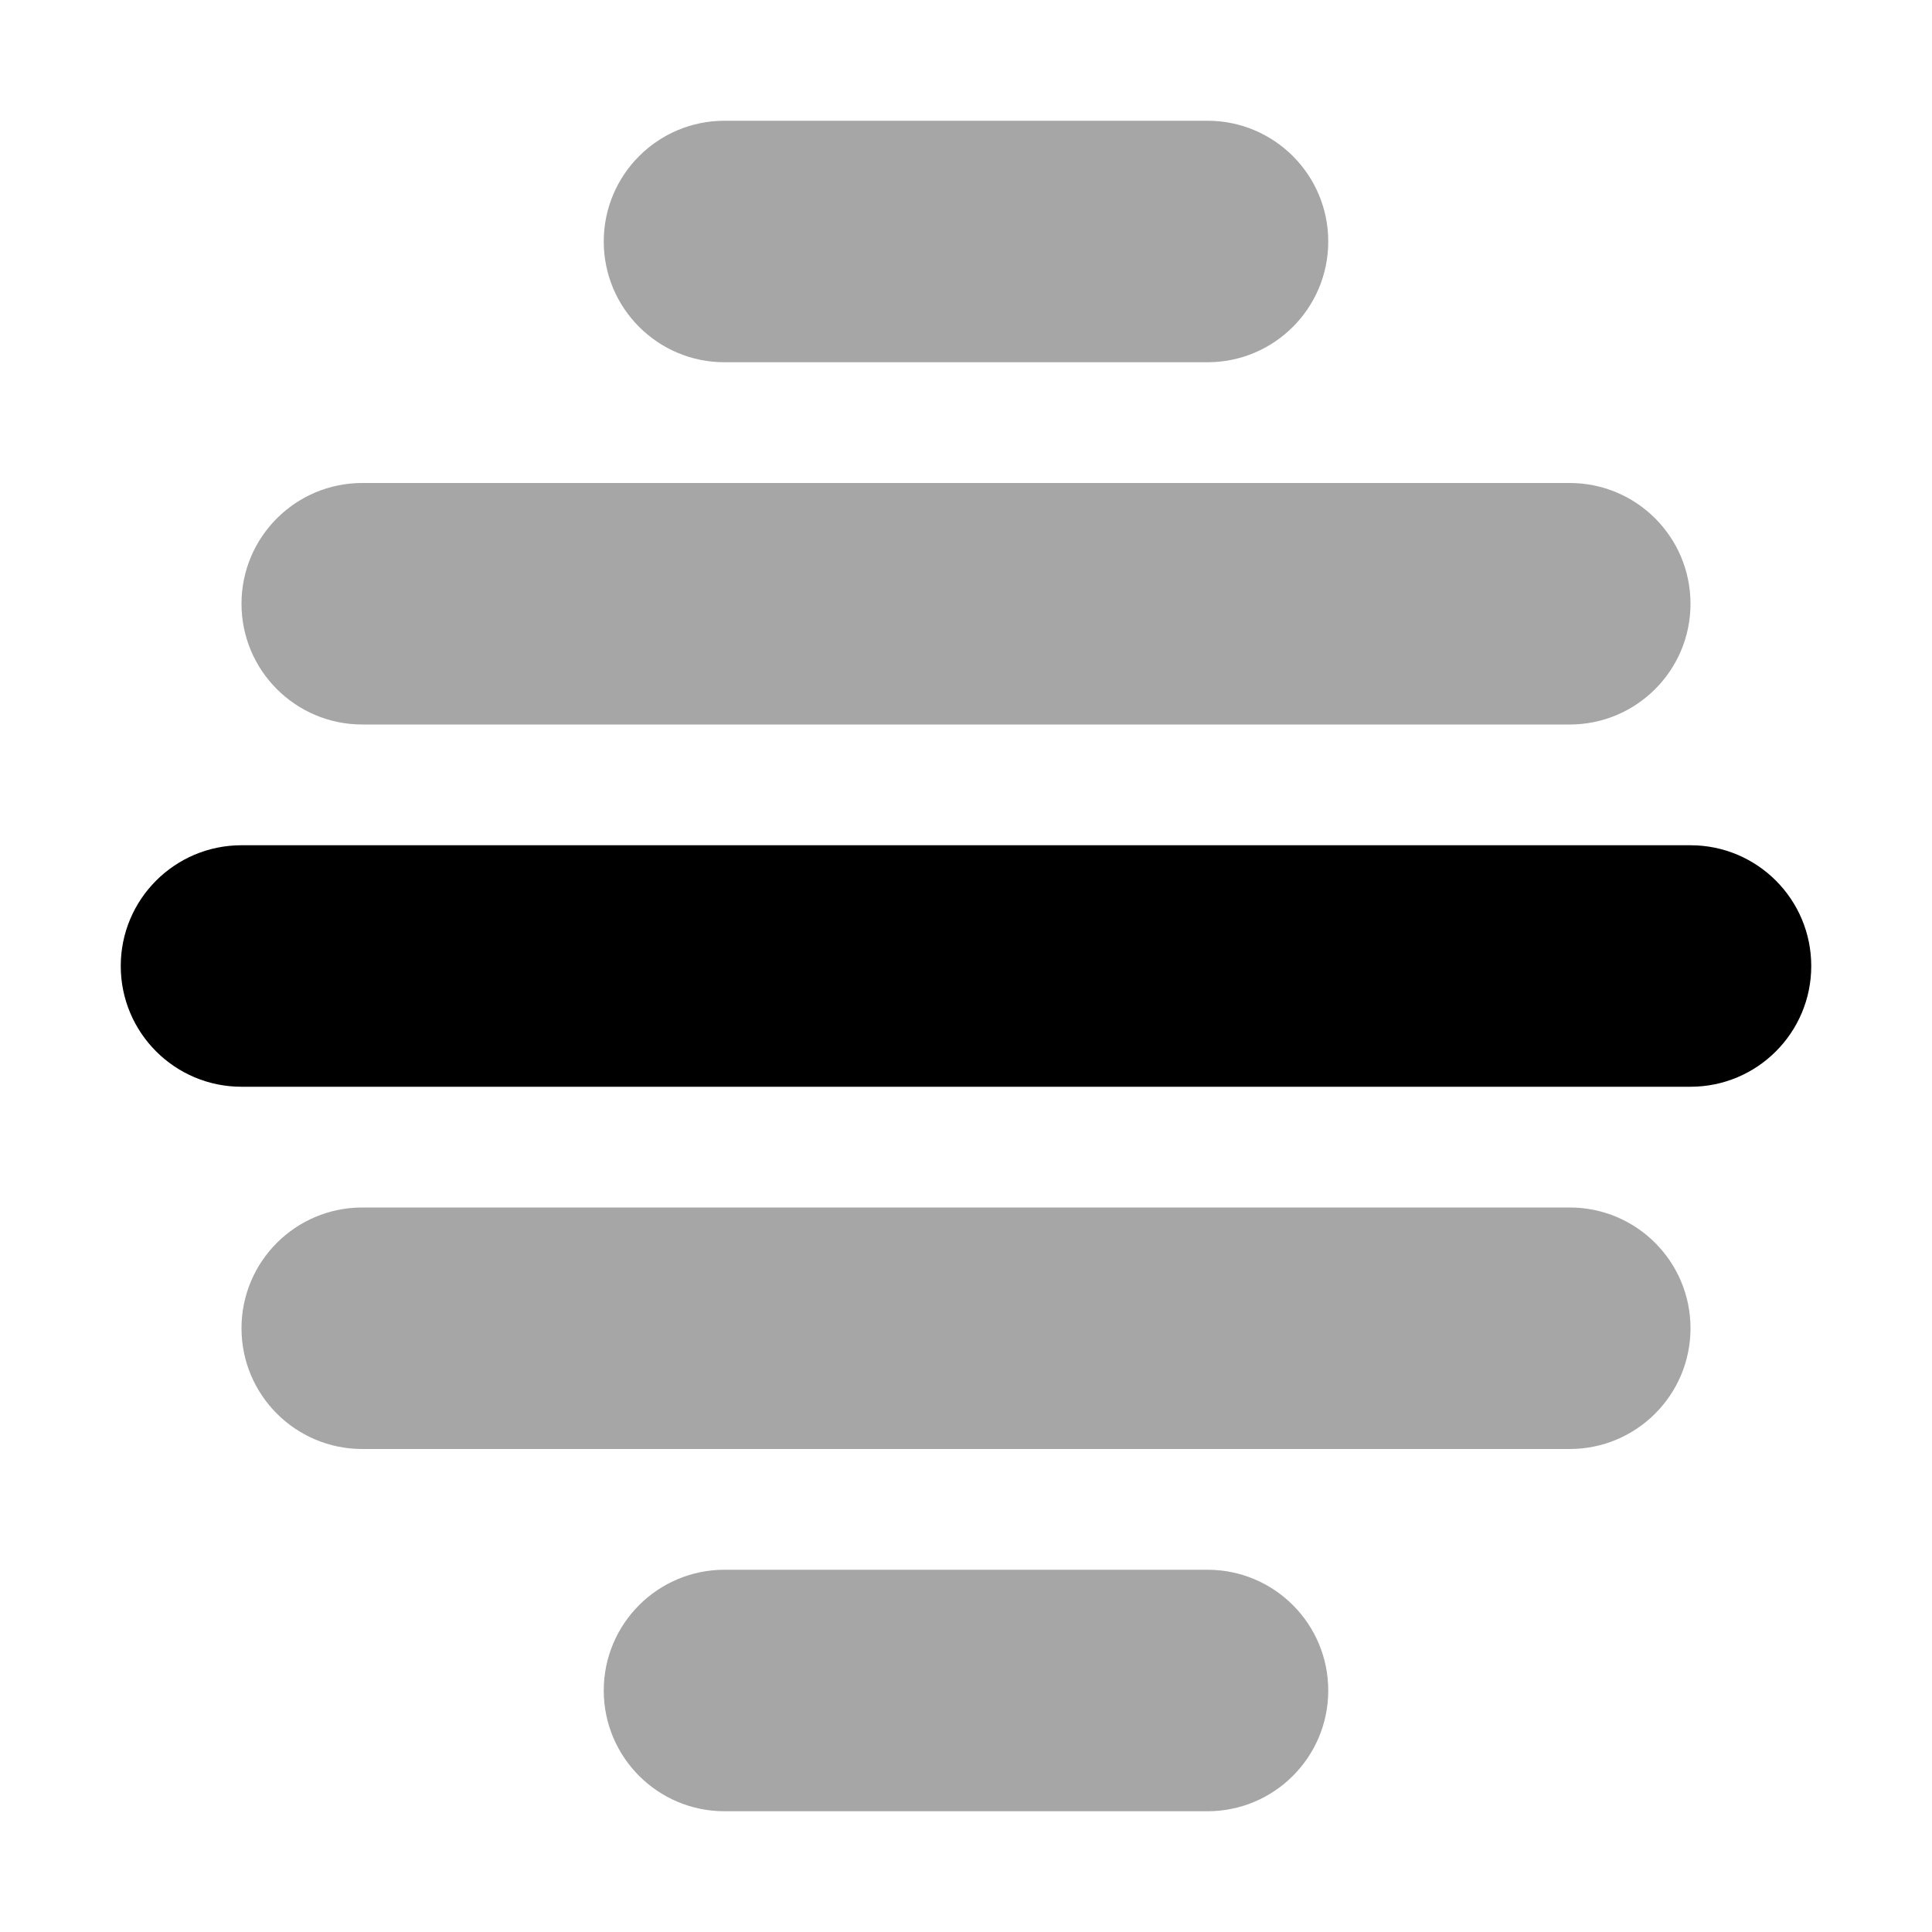
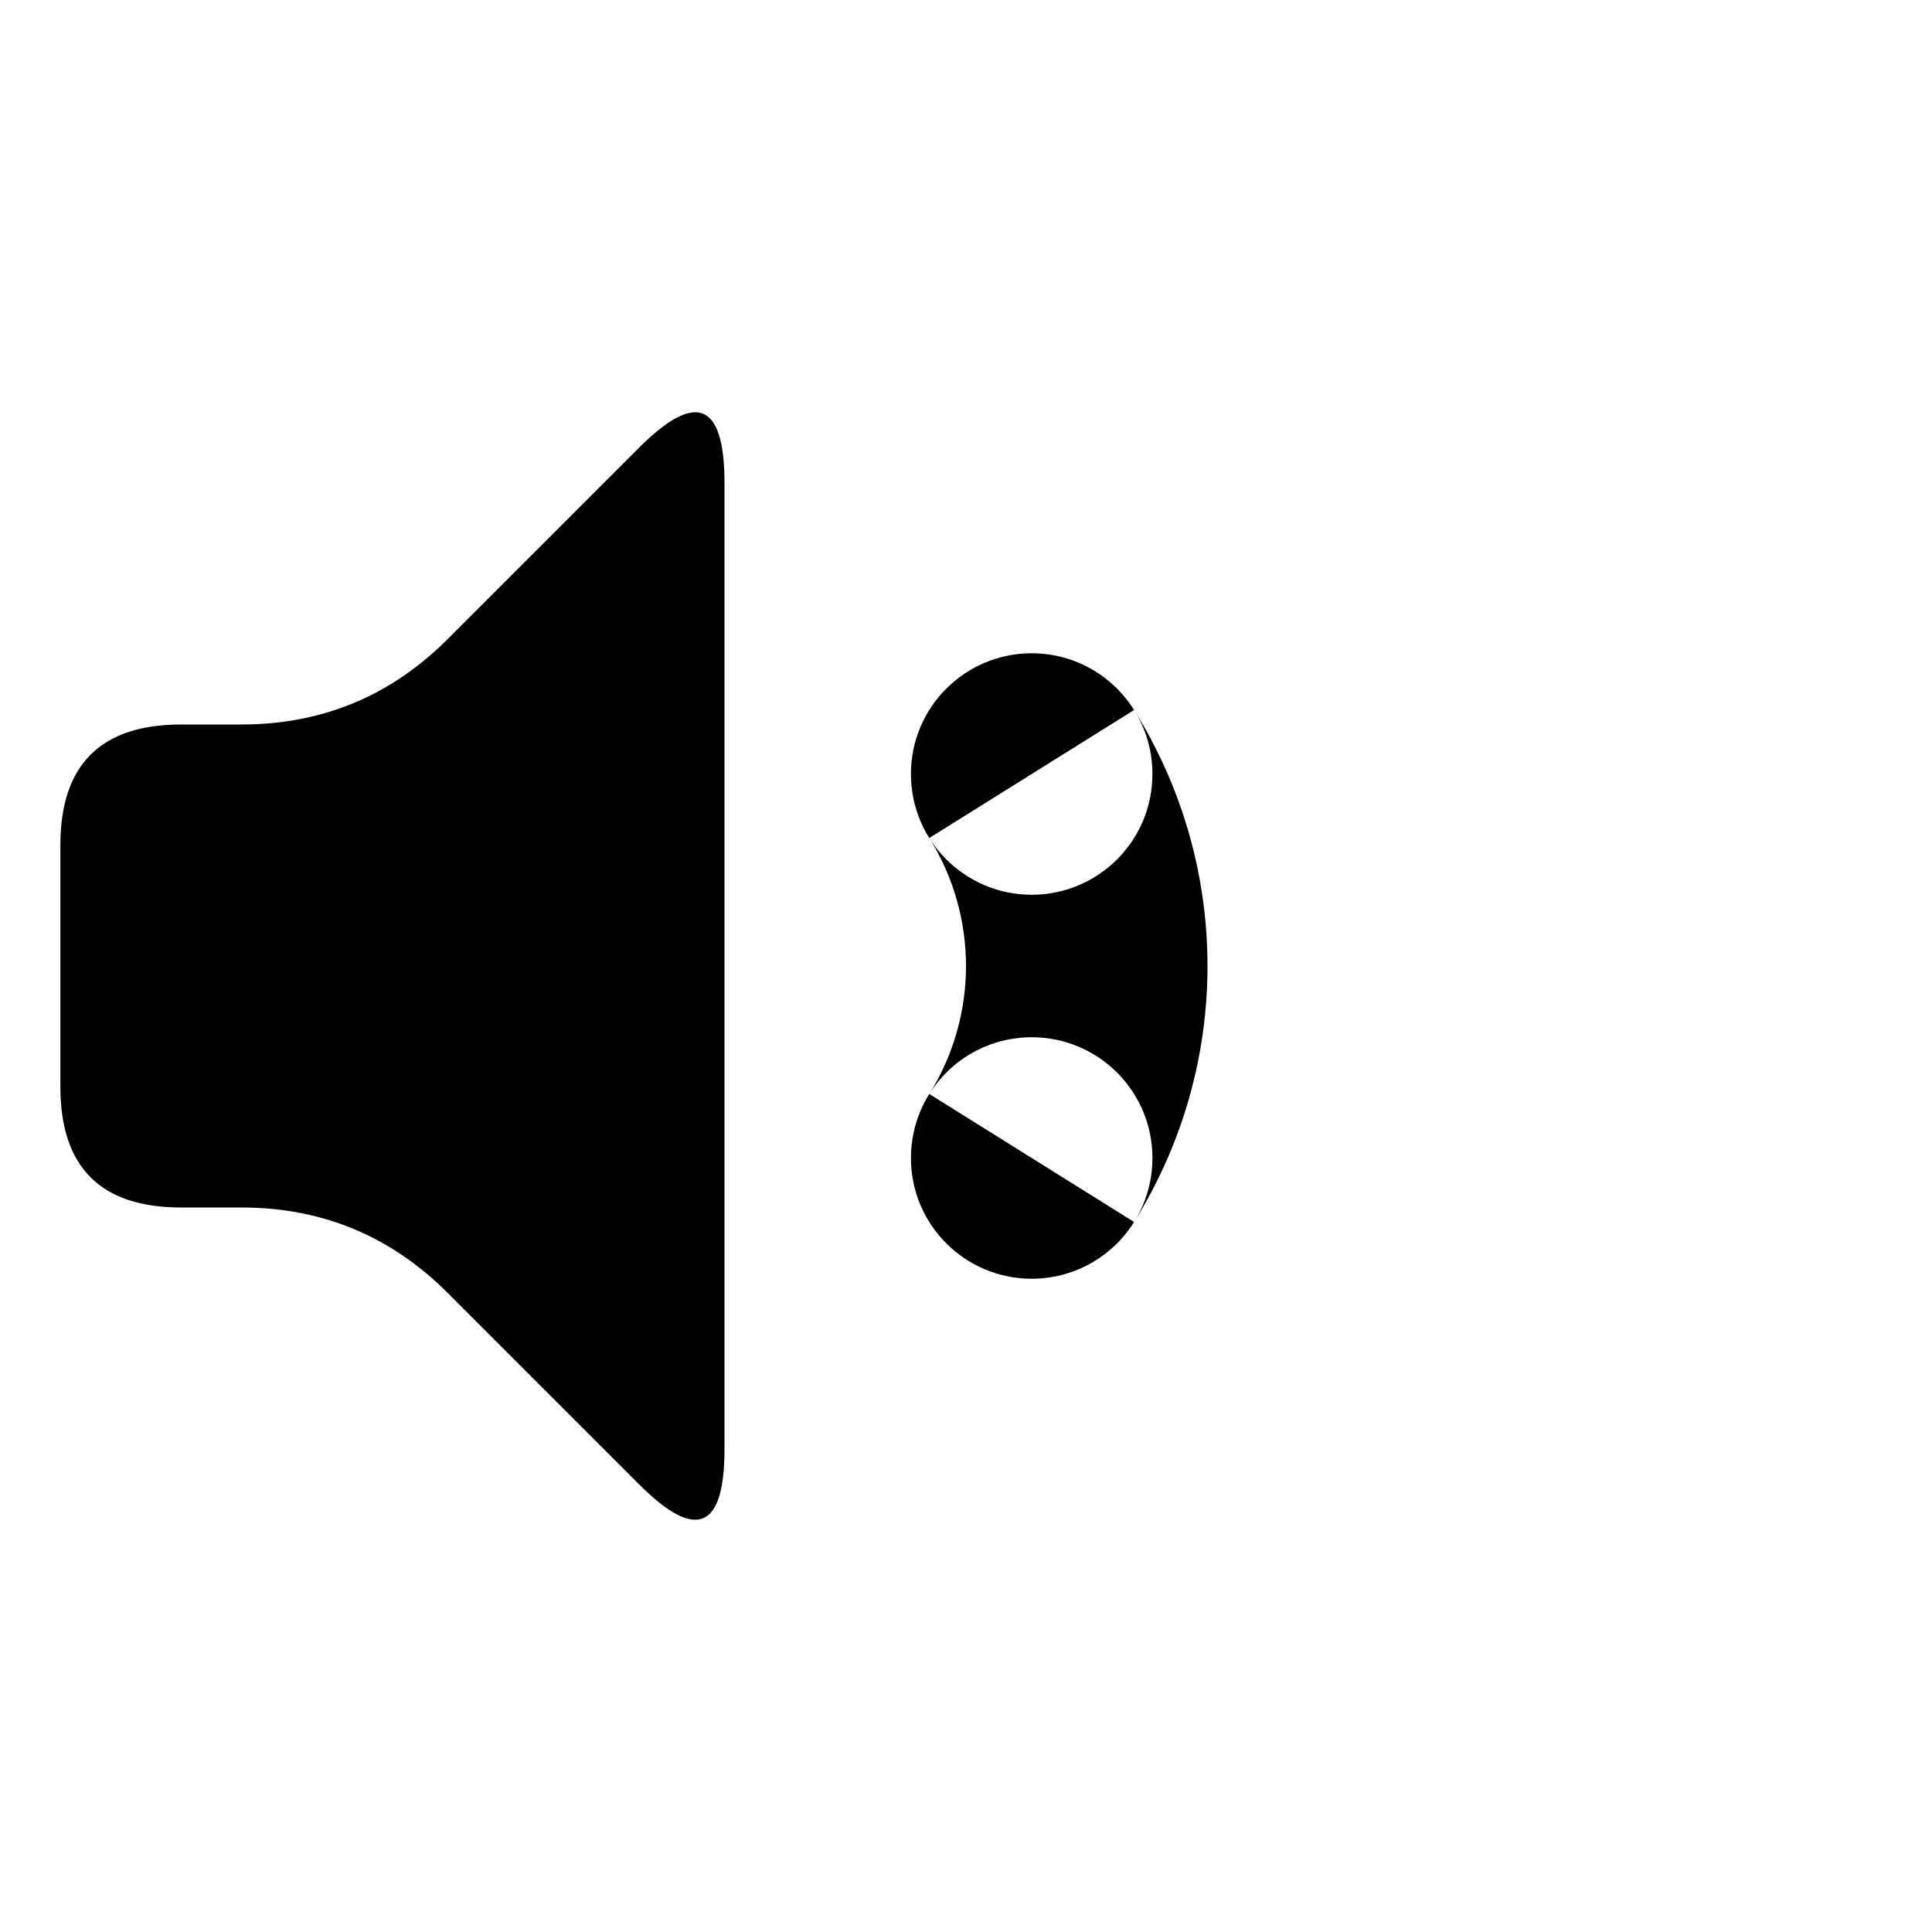
<svg xmlns="http://www.w3.org/2000/svg" width="16" height="16" viewBox="0 0 16 16">
-   <path d="M2 7h12a1 1 0 0 1 1 1v0a1 1 0 0 1 -1 1h-12a1 1 0 0 1 -1 -1v0a1 1 0 0 1 1 -1z" fill="#000000" />
-   <g opacity=".35">
-     <path d="M3 4h10a1 1 0 0 1 1 1v0a1 1 0 0 1 -1 1h-10a1 1 0 0 1 -1 -1v0a1 1 0 0 1 1 -1zM3 10h10a1 1 0 0 1 1 1v0a1 1 0 0 1 -1 1h-10a1 1 0 0 1 -1 -1v0a1 1 0 0 1 1 -1zM6 1h4a1 1 0 0 1 1 1v0a1 1 0 0 1 -1 1h-4a1 1 0 0 1 -1 -1v0a1 1 0 0 1 1 -1zM6 13h4a1 1 0 0 1 1 1v0a1 1 0 0 1 -1 1h-4a1 1 0 0 1 -1 -1v0a1 1 0 0 1 1 -1z" fill="#000000" />
-   </g>
+   <path d="M0.5 7Q0.5 6 1.5 6L2 6Q3 6 3.707 5.293L5.293 3.707Q6 3 6 4L6 12Q6 13 5.293 12.293L3.707 10.707Q3 10 2 10L1.5 10Q0.5 10 0.5 9zM9.392 5.88A4 4 0 0 1 9.392 10.12L7.696 9.06A2 2 0 0 0 7.696 6.94zM7.544 6.41a1 1 0 1 0 2 0a1 1 0 1 0 -2 0zM7.544 9.59a1 1 0 1 0 2 0a1 1 0 1 0 -2 0z" fill="#000000" />
</svg>
